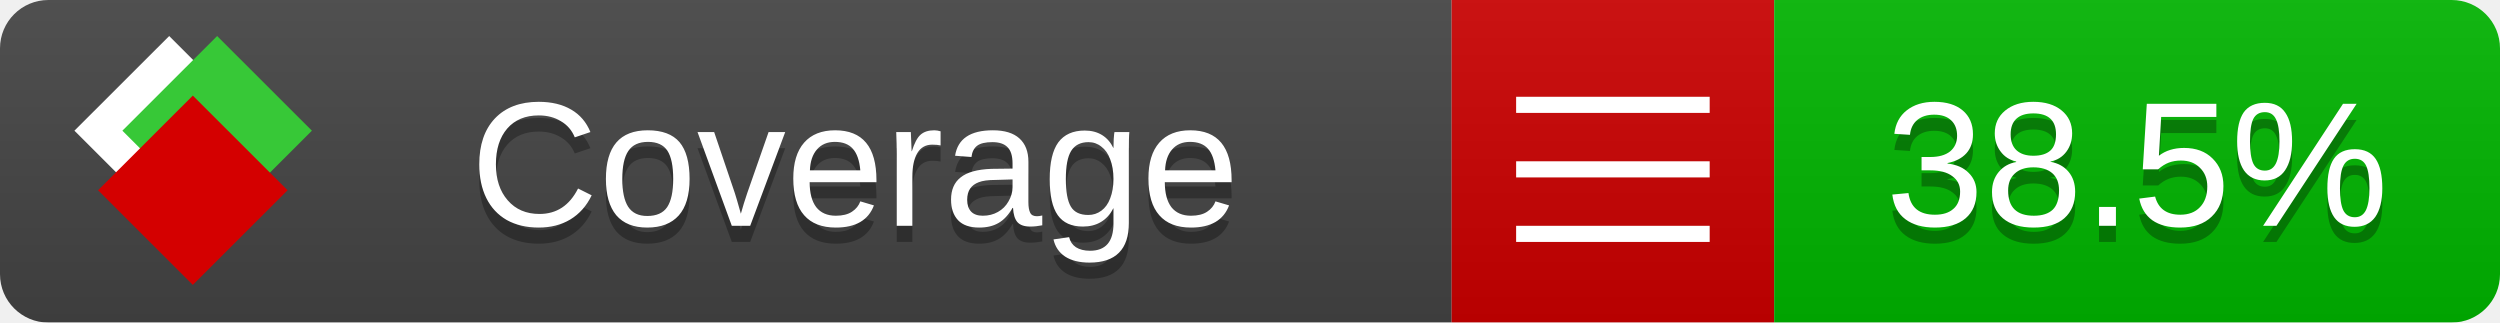
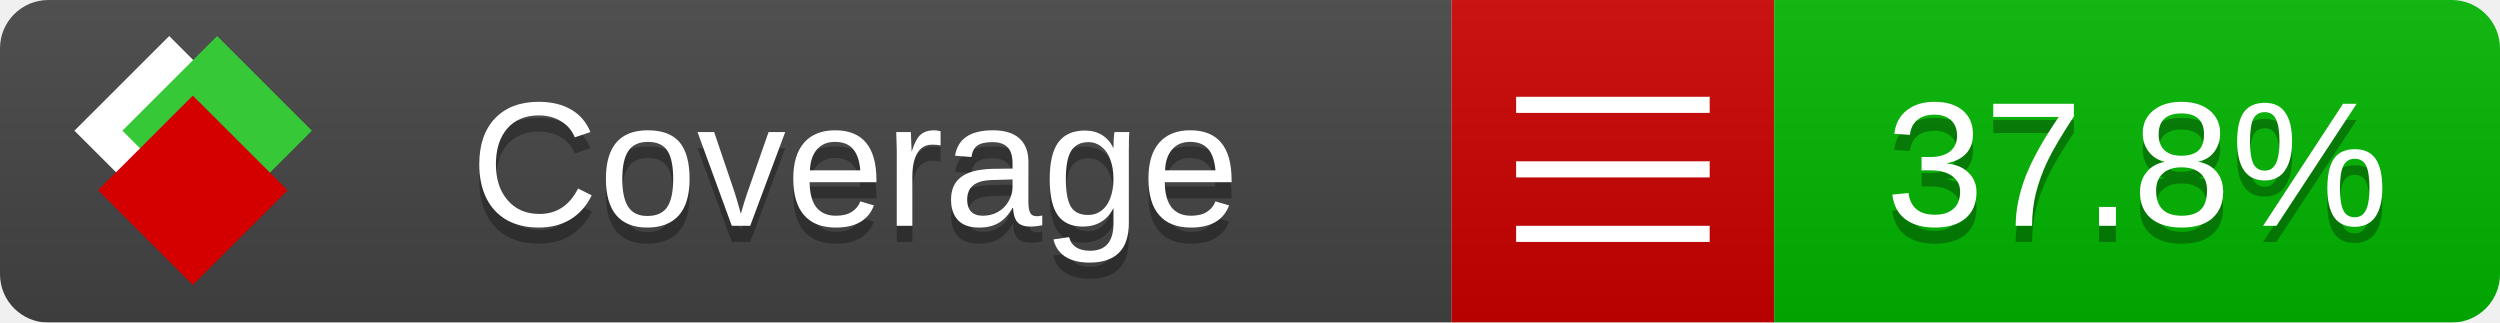
<svg xmlns="http://www.w3.org/2000/svg" xmlns:xlink="http://www.w3.org/1999/xlink" width="155" height="20">
  <style type="text/css">
          
            @keyframes fade1 {
                0% { visibility: visible; opacity: 1; }
               27% { visibility: visible; opacity: 1; }
               33% { visibility: hidden; opacity: 0; }
               60% { visibility: hidden; opacity: 0; }
               66% { visibility: hidden; opacity: 0; }
               93% { visibility: hidden; opacity: 0; }
              100% { visibility: visible; opacity: 1; }
            }
            @keyframes fade2 {
                0% { visibility: hidden; opacity: 0; }
               27% { visibility: hidden; opacity: 0; }
               33% { visibility: visible; opacity: 1; }
               60% { visibility: visible; opacity: 1; }
               66% { visibility: hidden; opacity: 0; }
               93% { visibility: hidden; opacity: 0; }
              100% { visibility: hidden; opacity: 0; }
            }
            @keyframes fade3 {
                0% { visibility: hidden; opacity: 0; }
               27% { visibility: hidden; opacity: 0; }
               33% { visibility: hidden; opacity: 0; }
               60% { visibility: hidden; opacity: 0; }
               66% { visibility: visible; opacity: 1; }
               93% { visibility: visible; opacity: 1; }
              100% { visibility: hidden; opacity: 0; }
            }
            .linecoverage {
                animation-duration: 15s;
                animation-name: fade1;
                animation-iteration-count: infinite;
            }
            .branchcoverage {
                animation-duration: 15s;
                animation-name: fade2;
                animation-iteration-count: infinite;
            }
            .methodcoverage {
                animation-duration: 15s;
                animation-name: fade3;
                animation-iteration-count: infinite;
            }
          
    </style>
  <defs>
    <linearGradient id="gradient" x2="0" y2="100%">
      <stop offset="0" stop-color="#bbb" stop-opacity=".1" />
      <stop offset="1" stop-opacity=".1" />
    </linearGradient>
    <linearGradient id="c">
      <stop offset="0" stop-color="#d40000" />
      <stop offset="1" stop-color="#ff2a2a" />
    </linearGradient>
    <linearGradient id="a">
      <stop offset="0" stop-color="#e0e0de" />
      <stop offset="1" stop-color="#fff" />
    </linearGradient>
    <linearGradient id="b">
      <stop offset="0" stop-color="#37c837" />
      <stop offset="1" stop-color="#217821" />
    </linearGradient>
    <linearGradient xlink:href="#a" id="e" x1="106.44" x2="69.96" y1="-11.96" y2="-46.84" gradientTransform="matrix(-.8426 -.00045 -.00045 -.8426 -94.27 -75.82)" gradientUnits="userSpaceOnUse" />
    <linearGradient xlink:href="#b" id="f" x1="56.19" x2="77.97" y1="-23.45" y2="10.62" gradientTransform="matrix(.8426 .00045 .00045 .8426 94.27 75.82)" gradientUnits="userSpaceOnUse" />
    <linearGradient xlink:href="#c" id="g" x1="79.98" x2="132.9" y1="10.79" y2="10.79" gradientTransform="matrix(.8426 .00045 .00045 .8426 94.27 75.82)" gradientUnits="userSpaceOnUse" />
    <mask id="mask">
      <rect width="155" height="20" rx="3" fill="#fff" />
    </mask>
    <g id="icon" transform="matrix(.04486 0 0 .04481 -.48 -.63)">
      <rect width="52.92" height="52.92" x="-109.72" y="-27.13" fill="url(#e)" transform="rotate(-135)" />
      <rect width="52.92" height="52.92" x="70.19" y="-39.18" fill="url(#f)" transform="rotate(45)" />
      <rect width="52.92" height="52.92" x="80.05" y="-15.74" fill="url(#g)" transform="rotate(45)" />
    </g>
  </defs>
  <g mask="url(#mask)">
    <rect x="0" y="0" width="90" height="20" fill="#444" />
    <rect x="90" y="0" width="20" height="20" fill="#c00" />
    <rect x="110" y="0" width="45" height="20" fill="#00B600" />
    <rect x="0" y="0" width="155" height="20" fill="url(#gradient)" />
  </g>
  <g>
    <path class="" stroke="#fff" d="M94 6.5 h12 M94 10.5 h12 M94 14.5 h12" />
  </g>
  <g fill="#fff" text-anchor="middle" font-family="Verdana,Arial,Geneva,sans-serif" font-size="11">
    <a xlink:href="https://github.com/danielpalme/ReportGenerator" target="_top">
      <use xlink:href="#icon" transform="translate(3,1) scale(3.5)" />
    </a>
    <text x="53" y="15" fill="#010101" fill-opacity=".3">Coverage</text>
    <text x="53" y="14" fill="#fff">Coverage</text>
-     <text class="" x="132.5" y="15" fill="#010101" fill-opacity=".3">38.5%</text>
-     <text class="" x="132.5" y="14">38.5%</text>
+     <text class="" x="132.5" y="15" fill="#010101" fill-opacity=".3">37.8%</text>
+     <text class="" x="132.5" y="14">37.8%</text>
  </g>
  <g>
    <rect class="" x="90" y="0" width="65" height="20" fill-opacity="0" />
  </g>
</svg>
